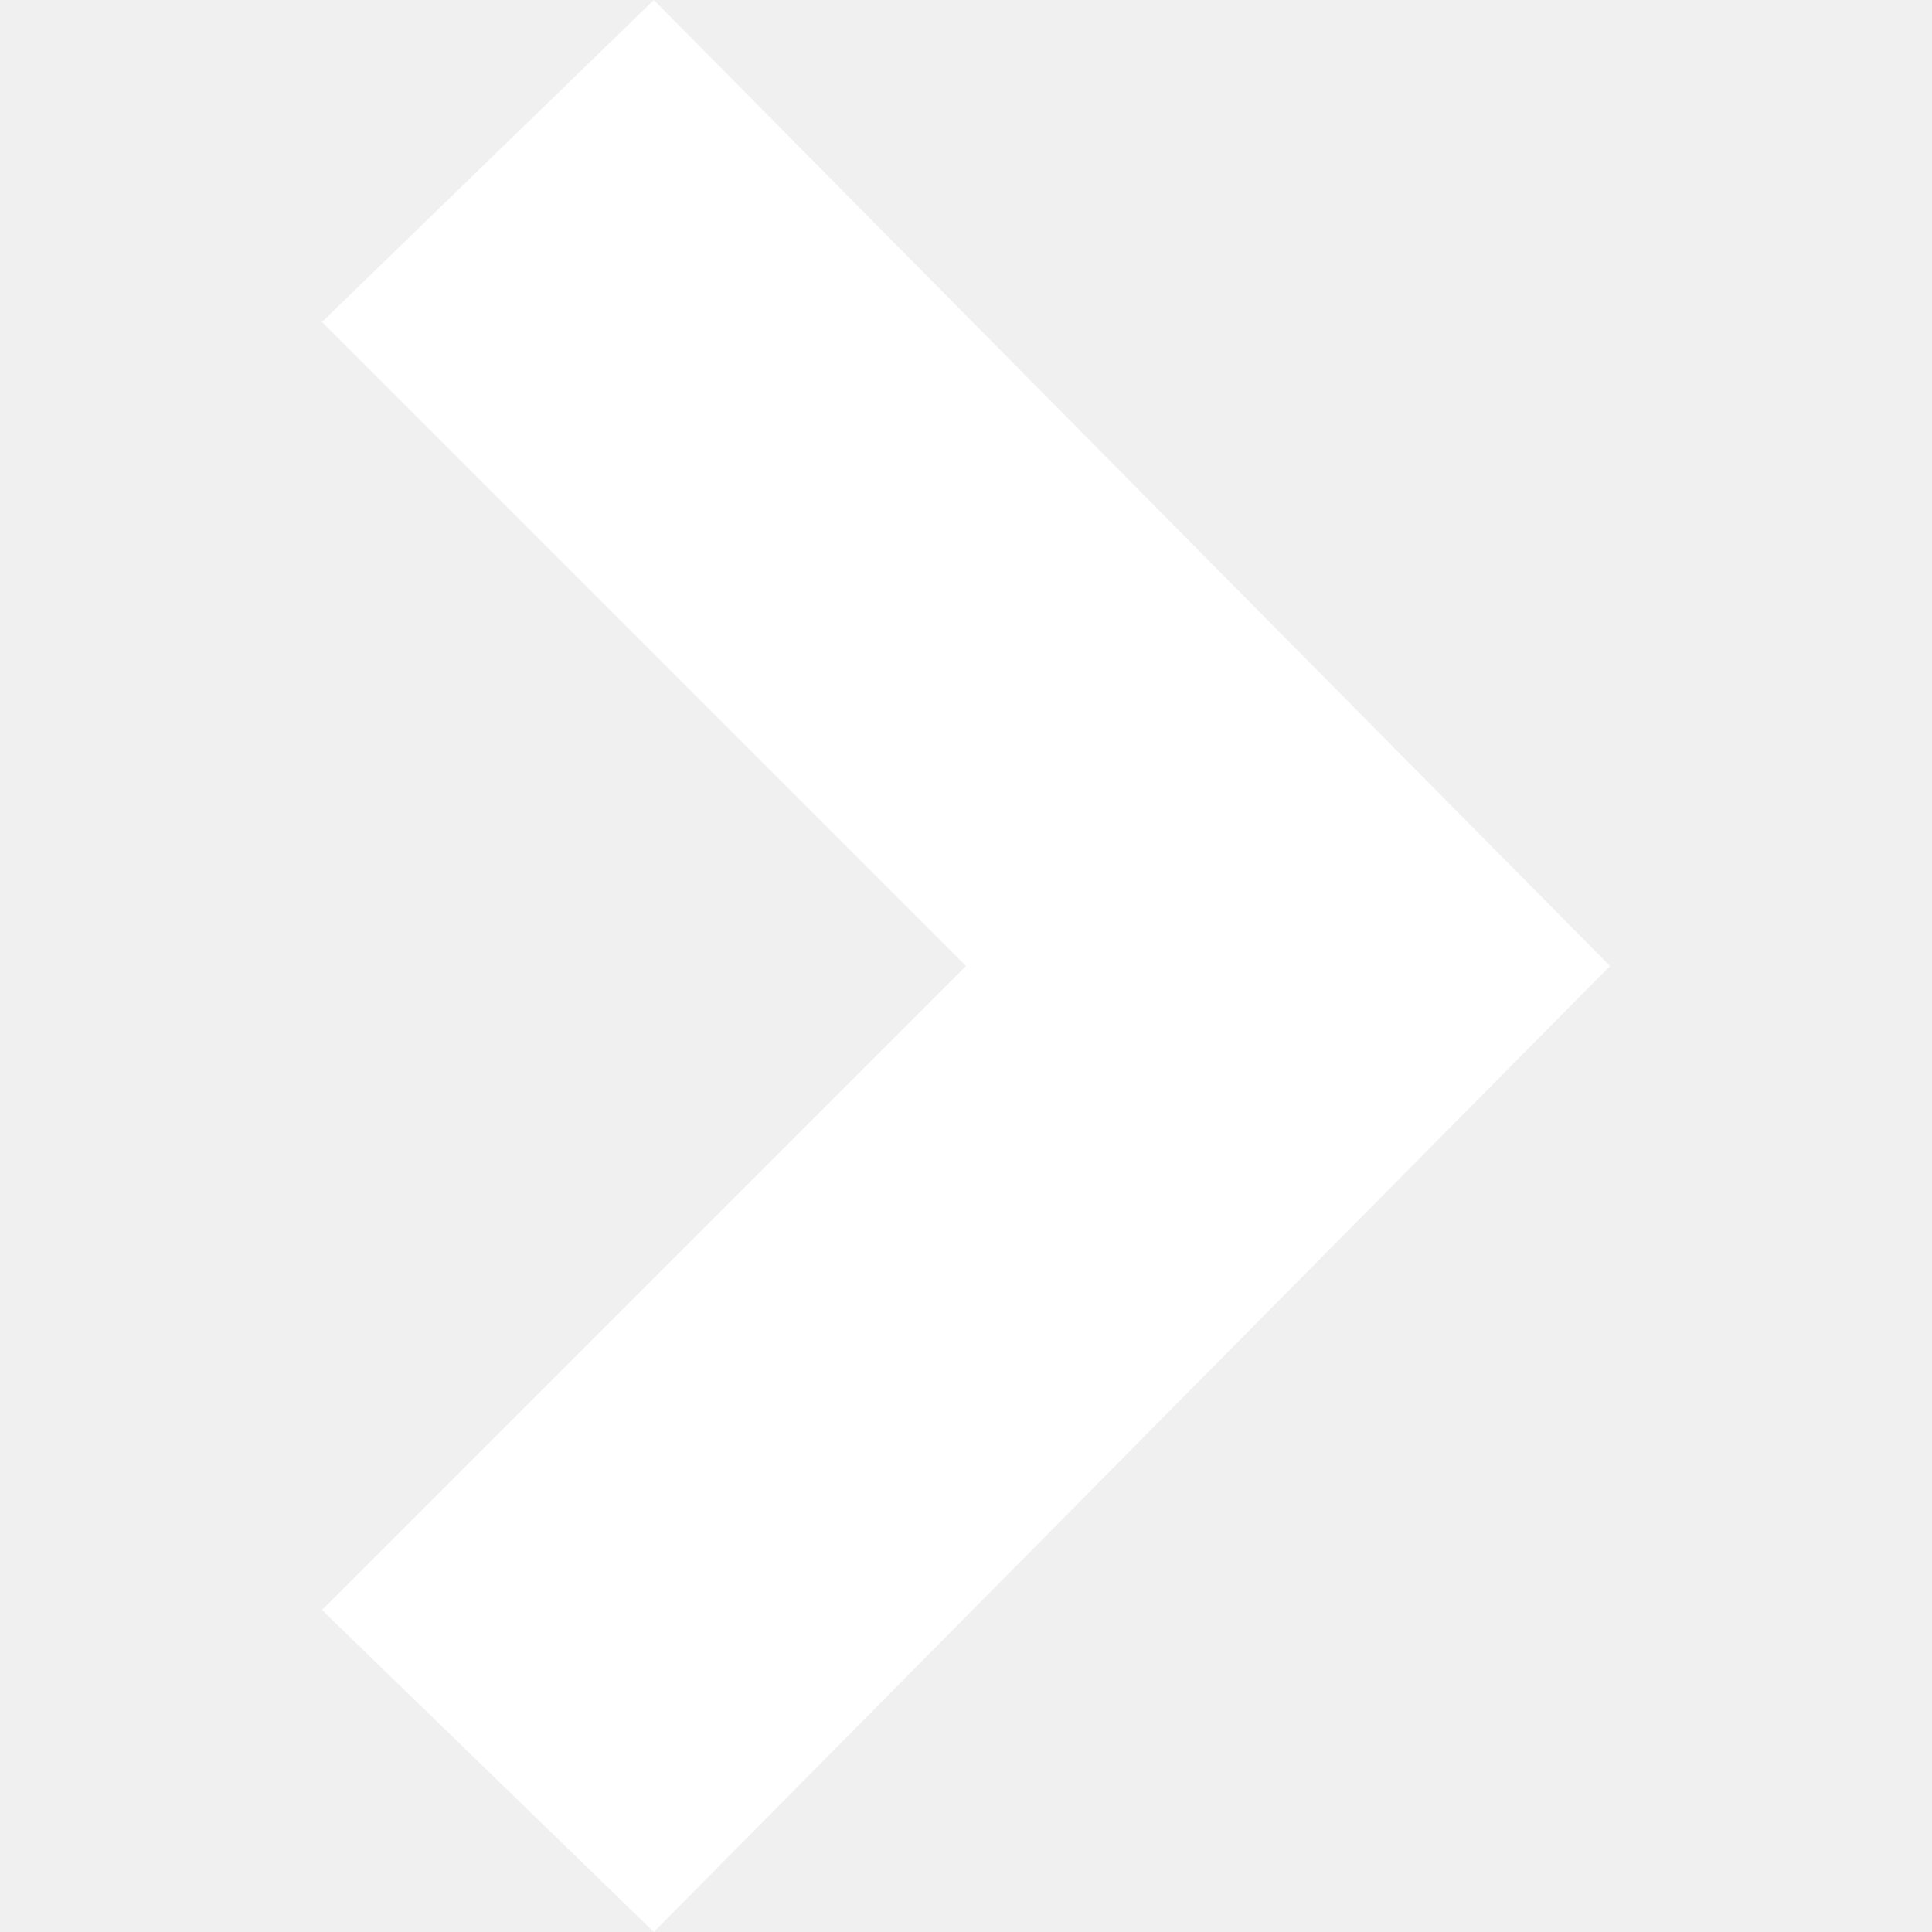
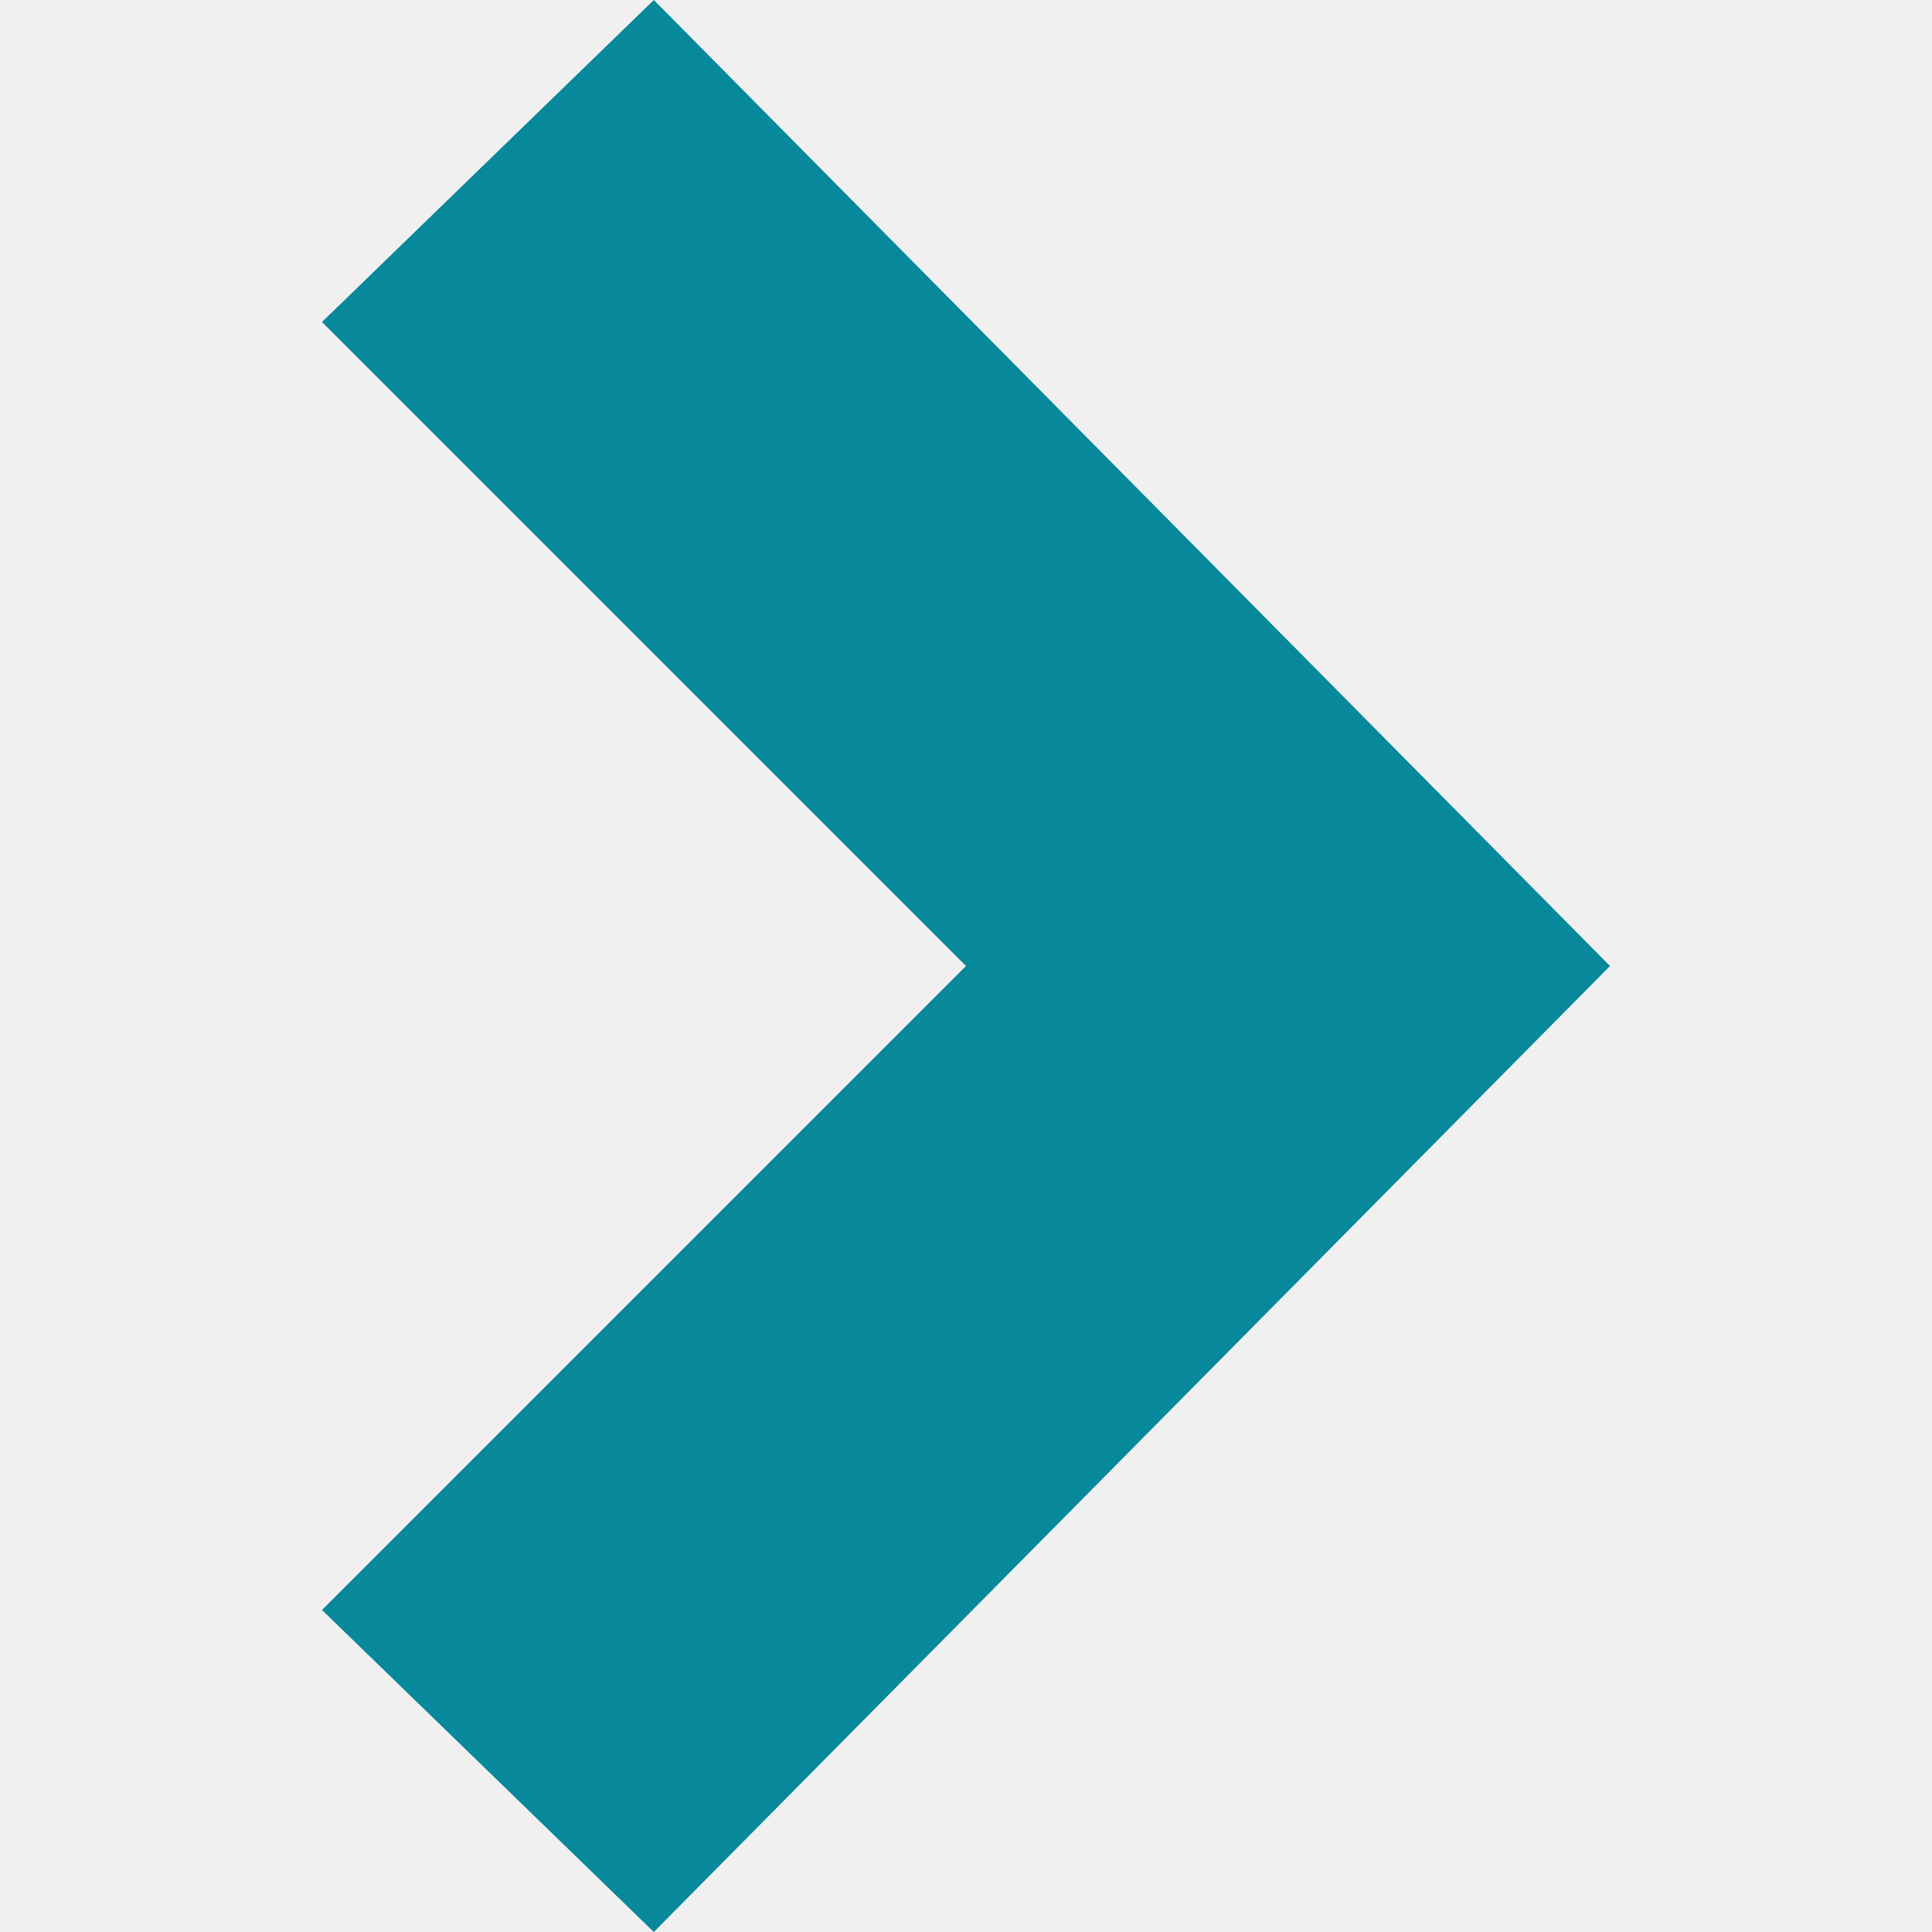
<svg xmlns="http://www.w3.org/2000/svg" viewBox="0 0 24 24">
-   <style>.a{fill:#fff;}</style>
+   <style>.a{fill:#07889b;}</style>
  <path class="a" d="M8.122 24L4 20l8-8-8-8 4.122-4L20 12z" />
</svg>
